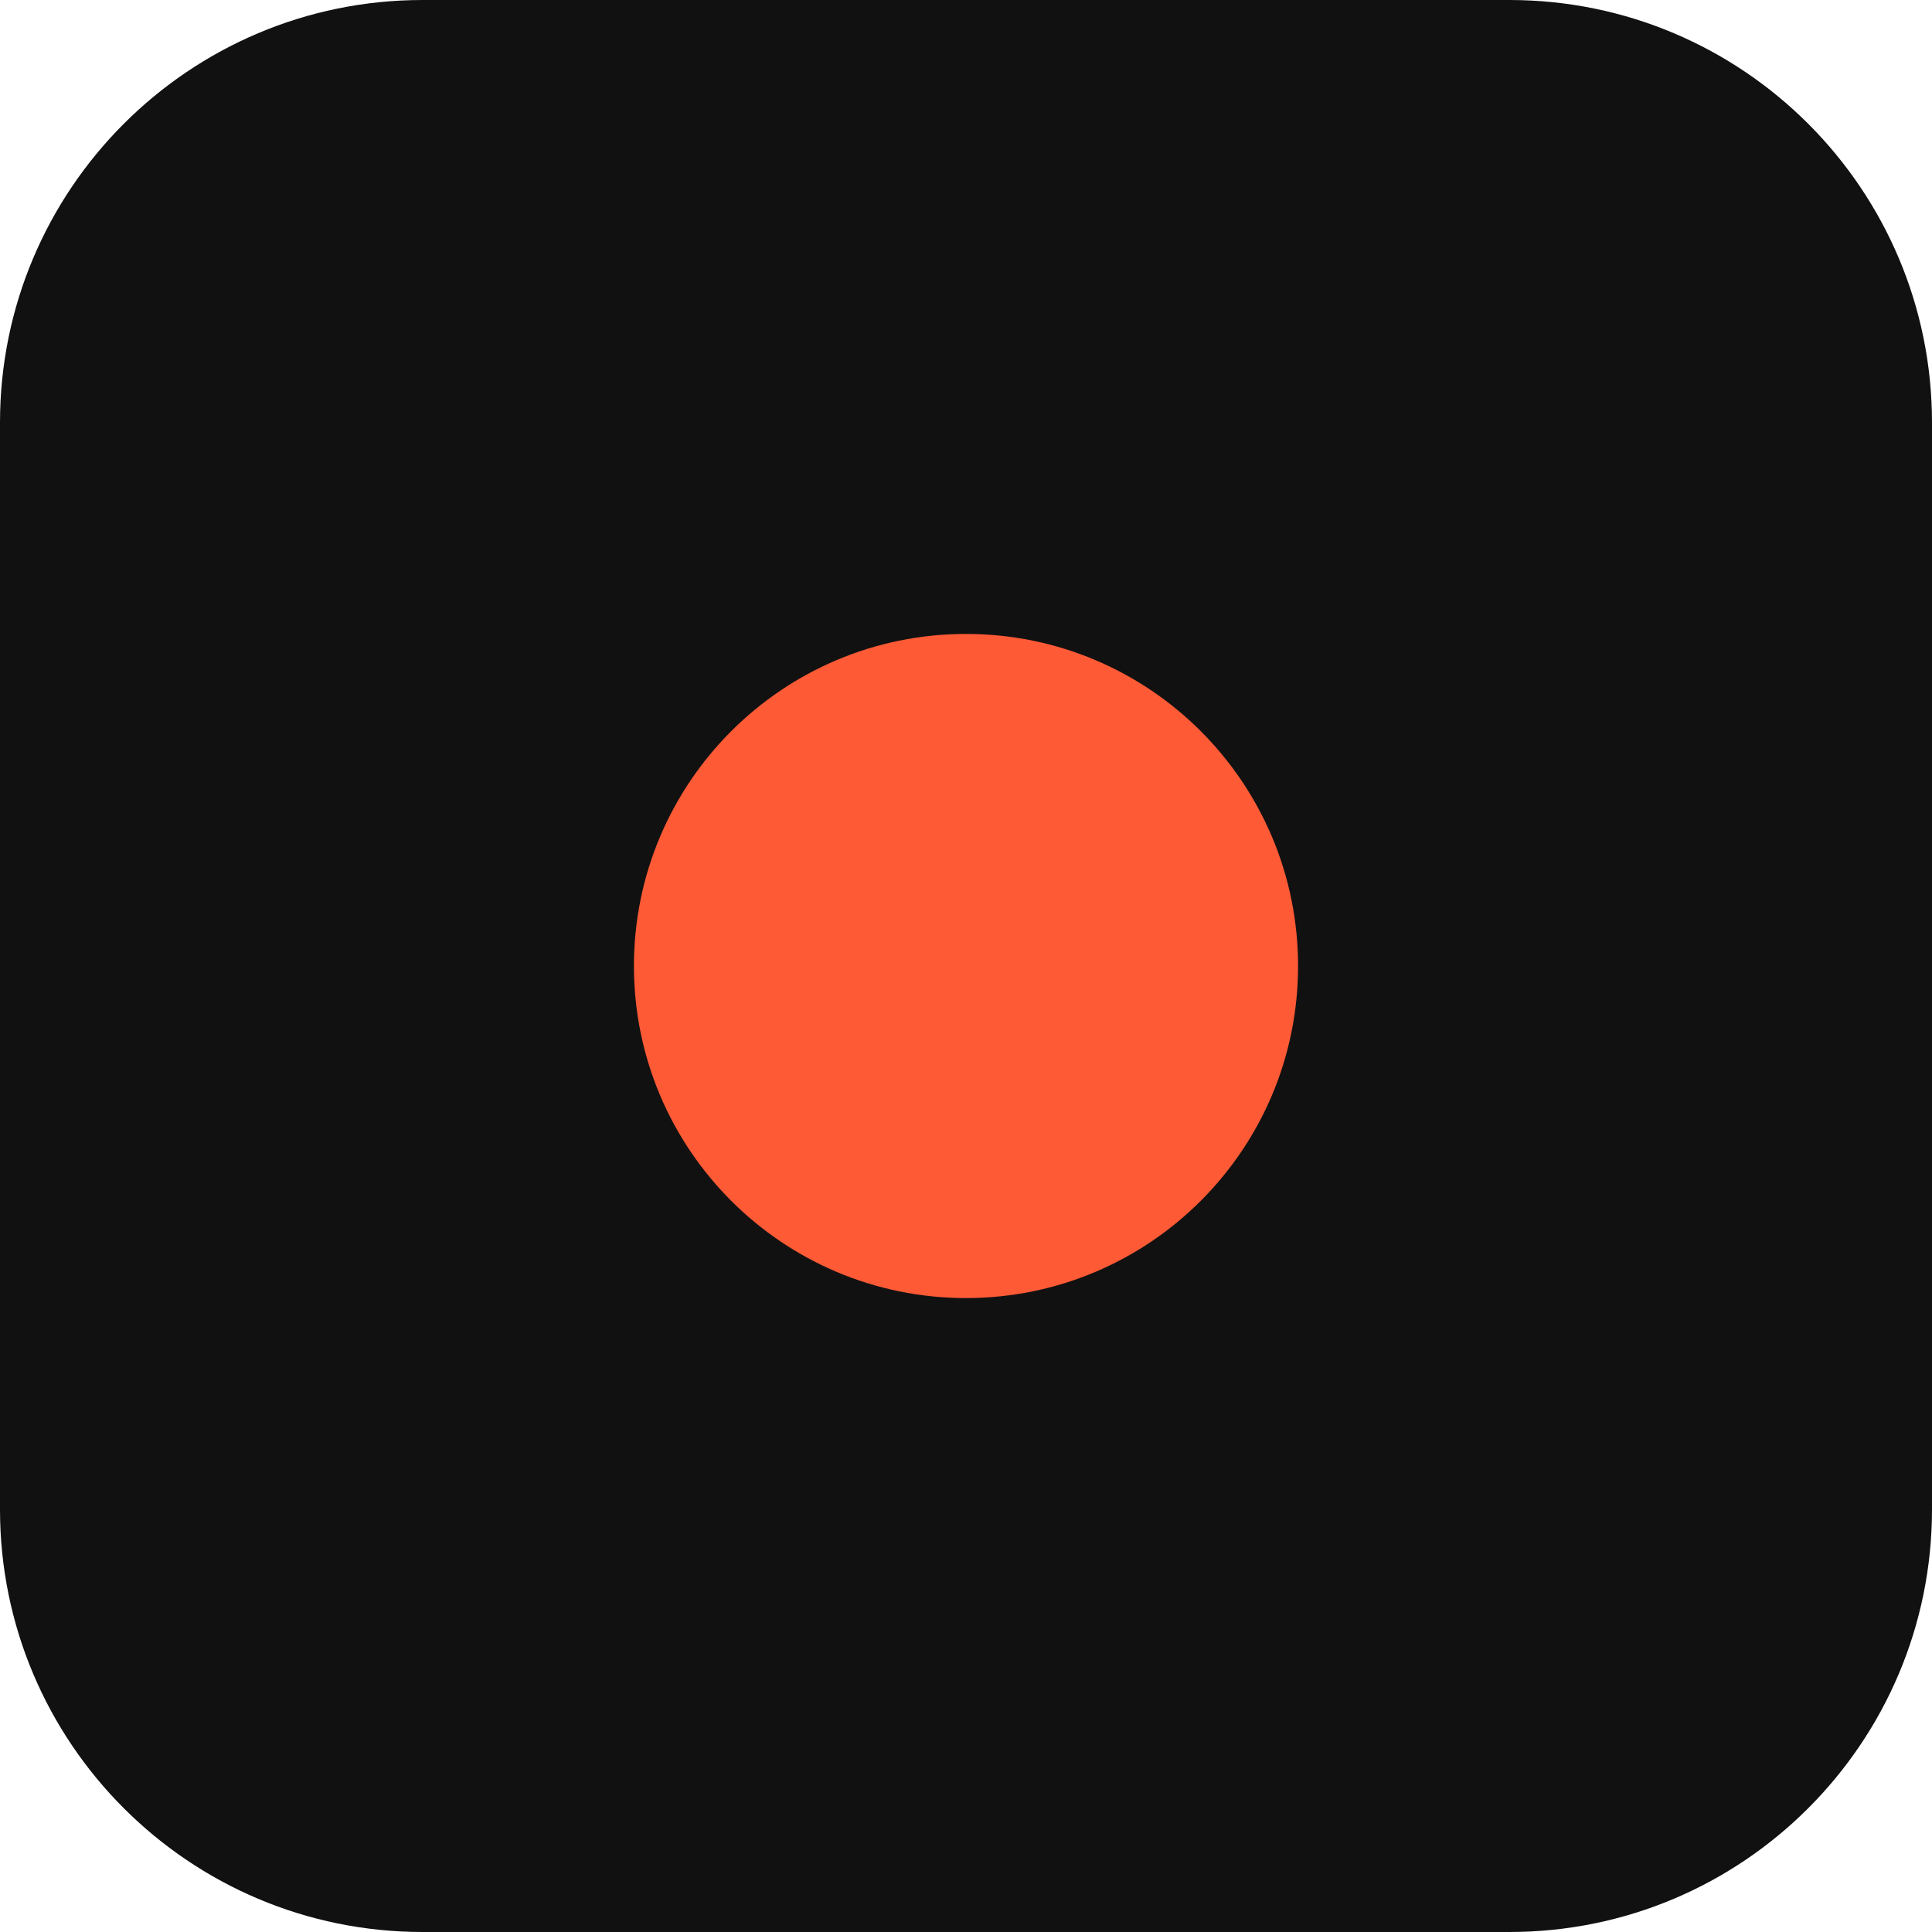
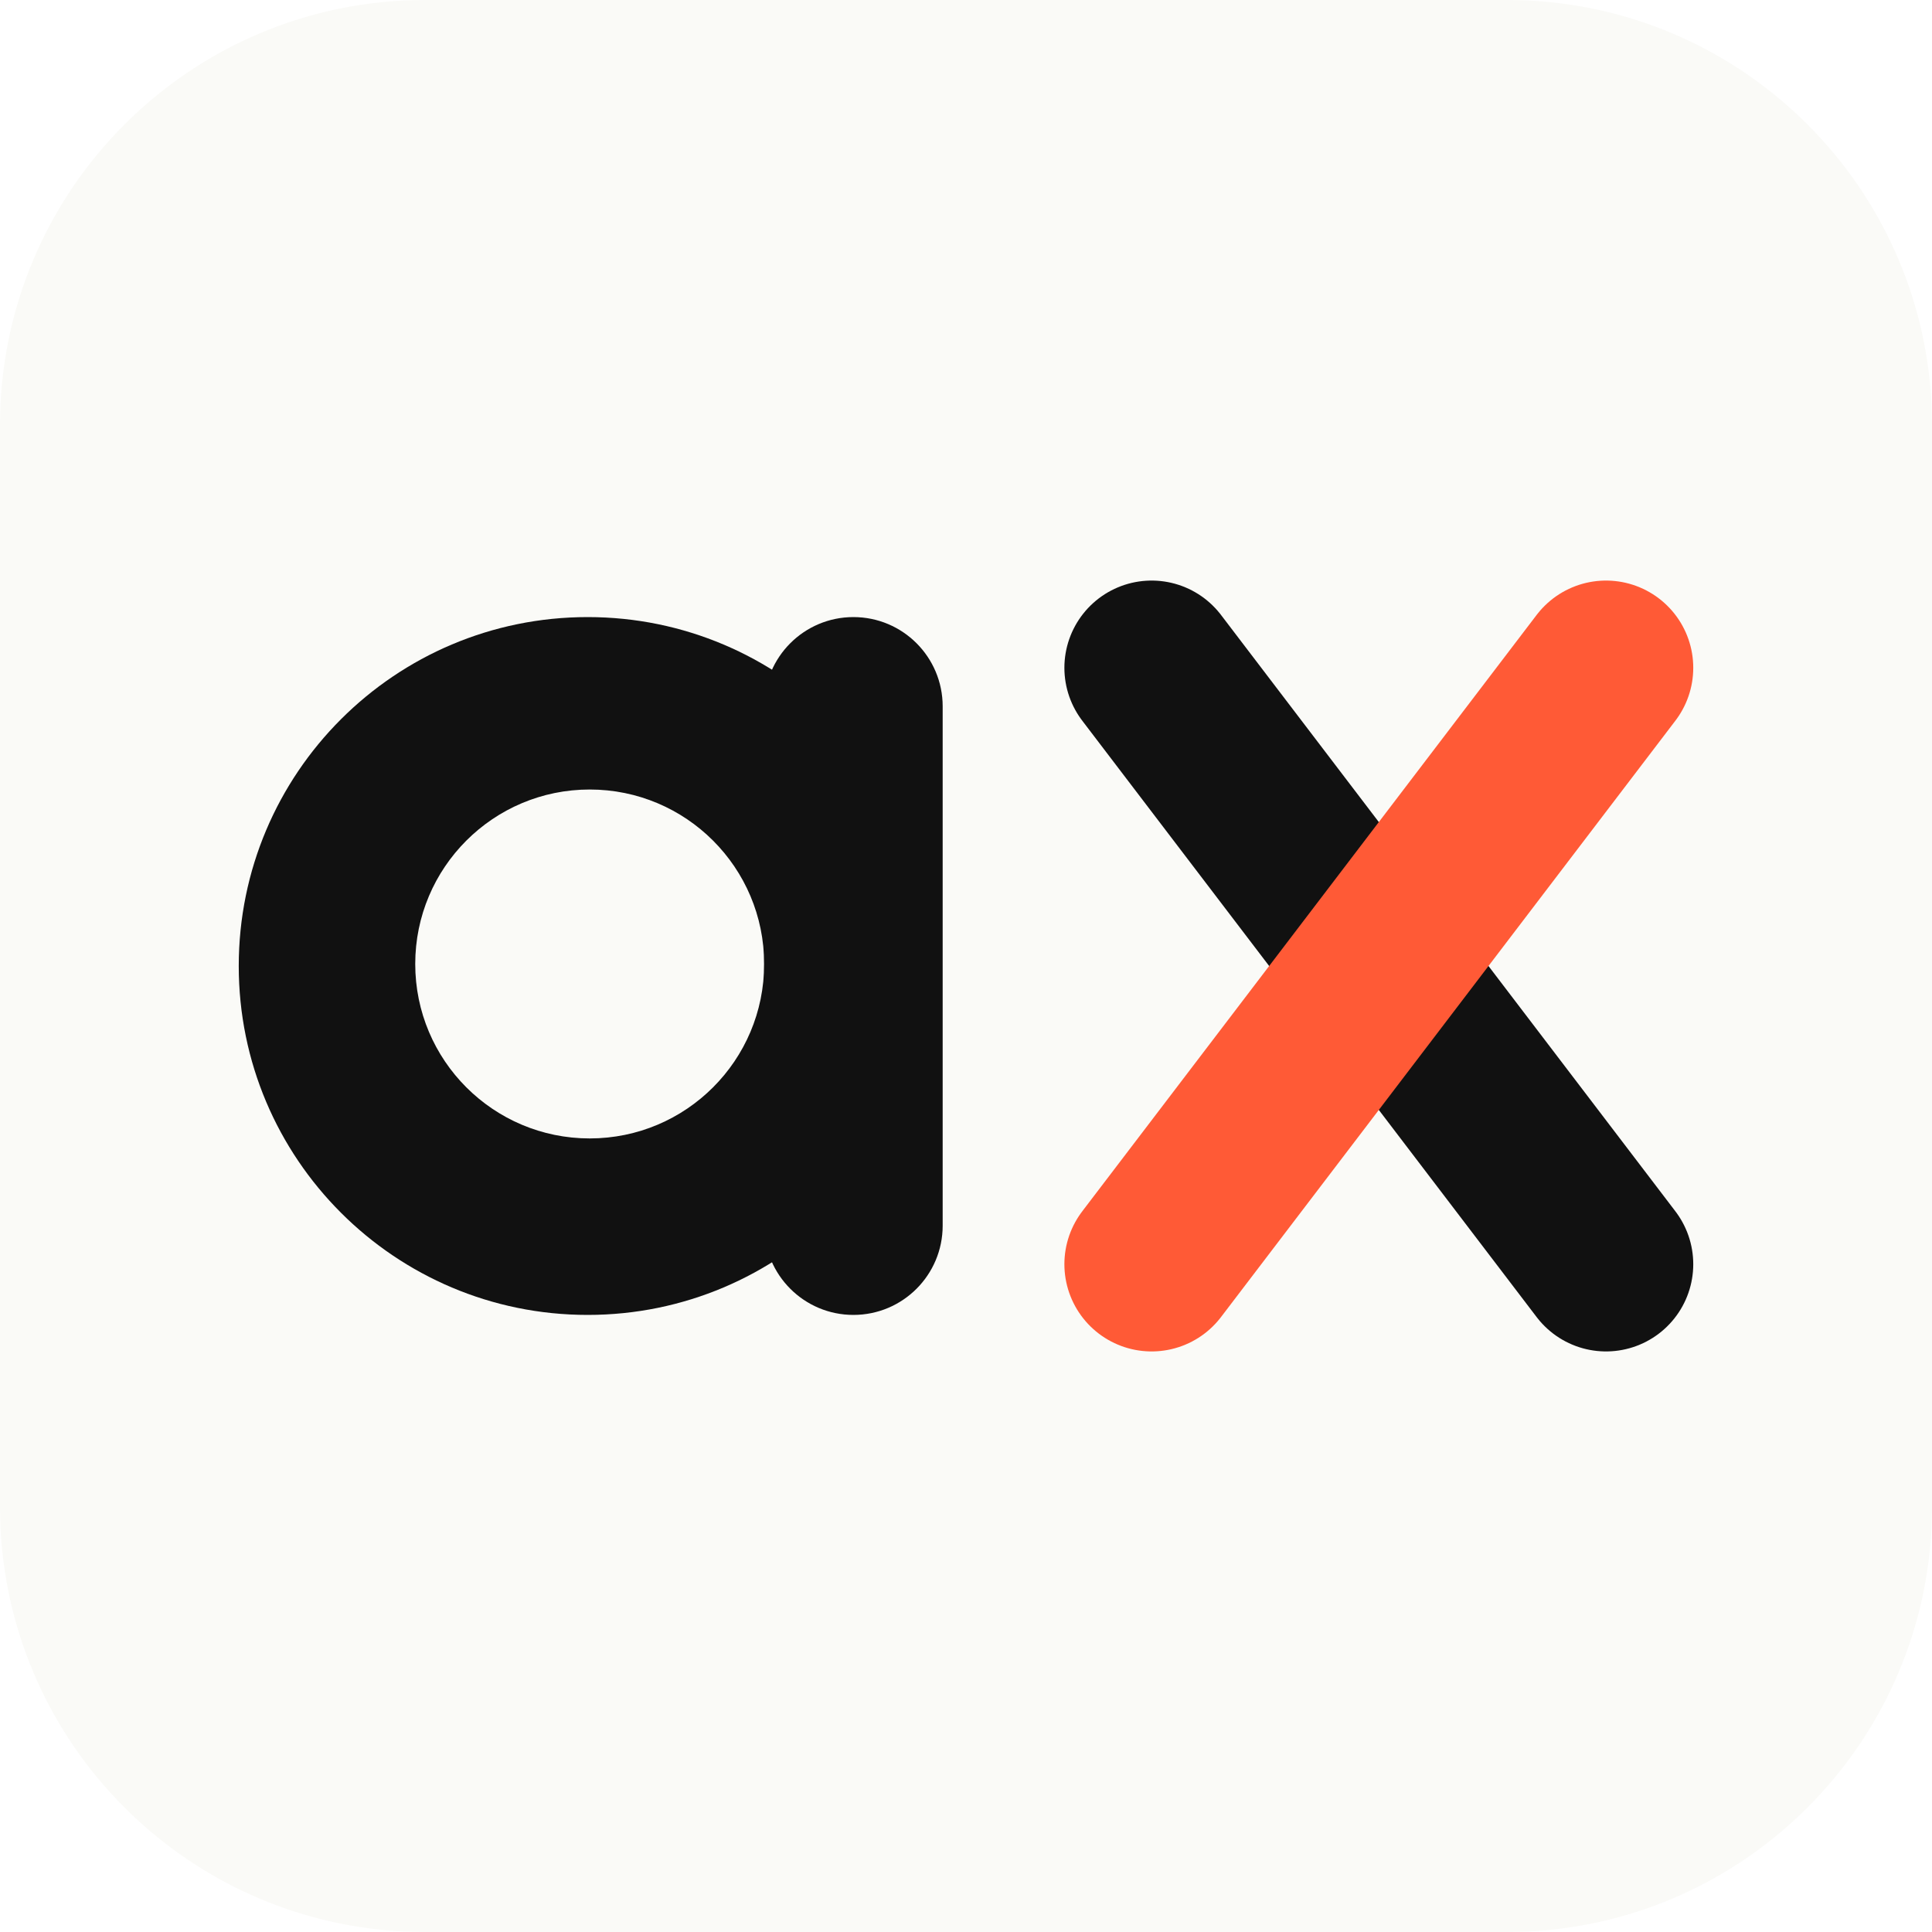
- <svg xmlns="http://www.w3.org/2000/svg" viewBox="0 0 64 64">
-   <rect width="64" height="64" rx="14" fill="#111" />
-   <circle cx="32" cy="32" r="11" fill="#FF5A36" />
+ <svg xmlns="http://www.w3.org/2000/svg" viewBox="0 0 200 200">
+   <rect width="200" height="200" rx="44" fill="#FAFAF7" />
+   <g transform="translate(100 100) scale(0.84) translate(-99.875 -56)">
+     <path fill="#111" fill-rule="evenodd" d="M53.25 13a43 43 0 1 0 0 86a43 43 0 1 0 0-86zM53.5 34.25a21.5 21.5 0 1 1 0 43a21.5 21.5 0 1 1 0-43z" />
+     <rect x="75" y="13" width="22" height="86" rx="11" fill="#111" />
+     <line x1="122.75" y1="19.25" x2="178.75" y2="92.75" stroke="#111" stroke-width="21.5" stroke-linecap="round" />
+     <line x1="178.75" y1="19.25" x2="122.75" y2="92.75" stroke="#FF5A36" stroke-width="21.5" stroke-linecap="round" />
+   </g>
</svg>
